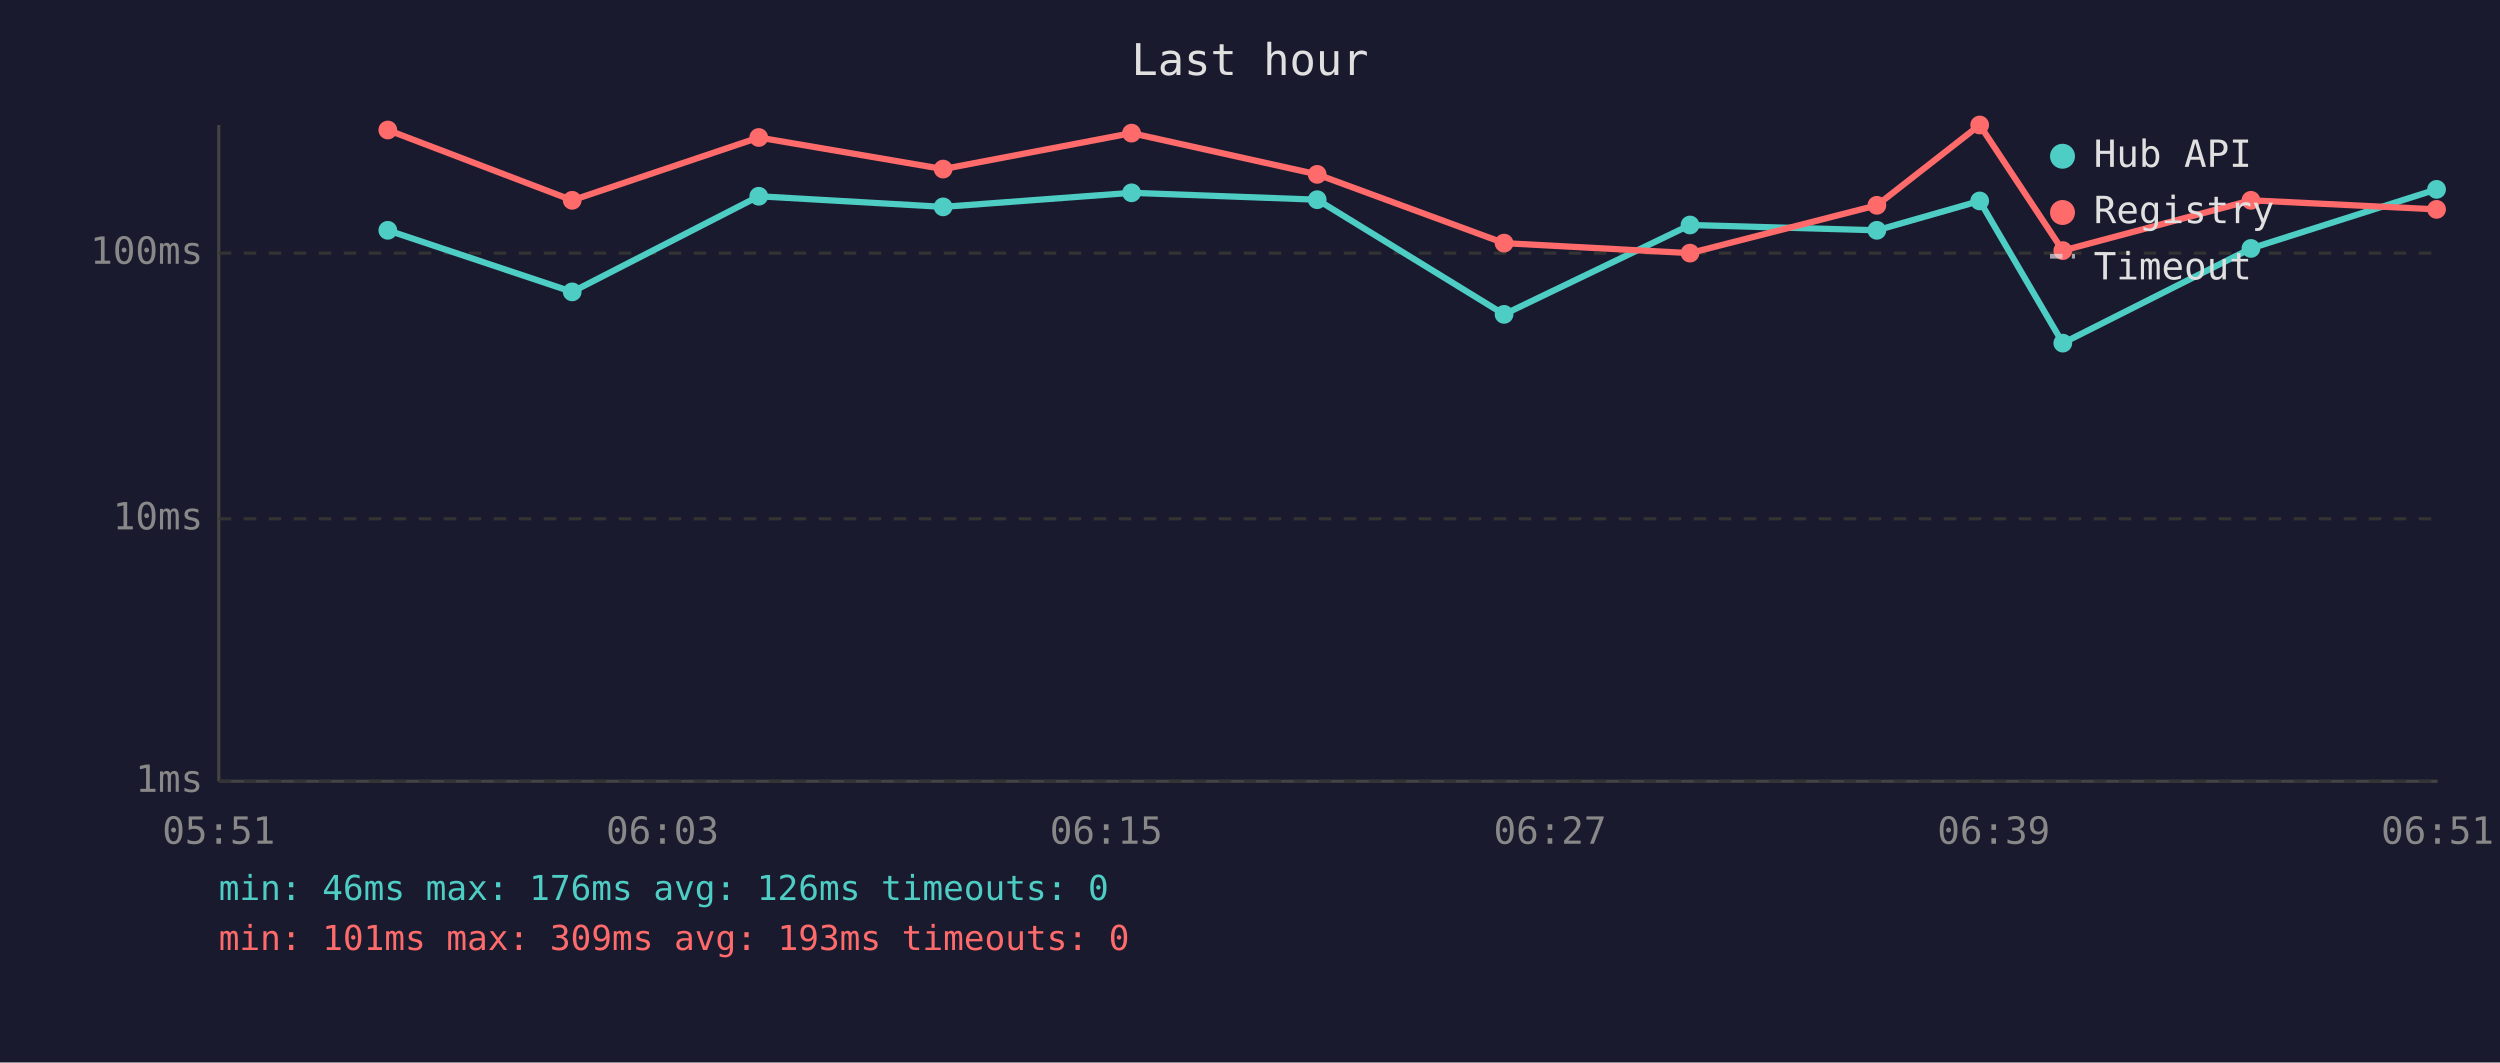
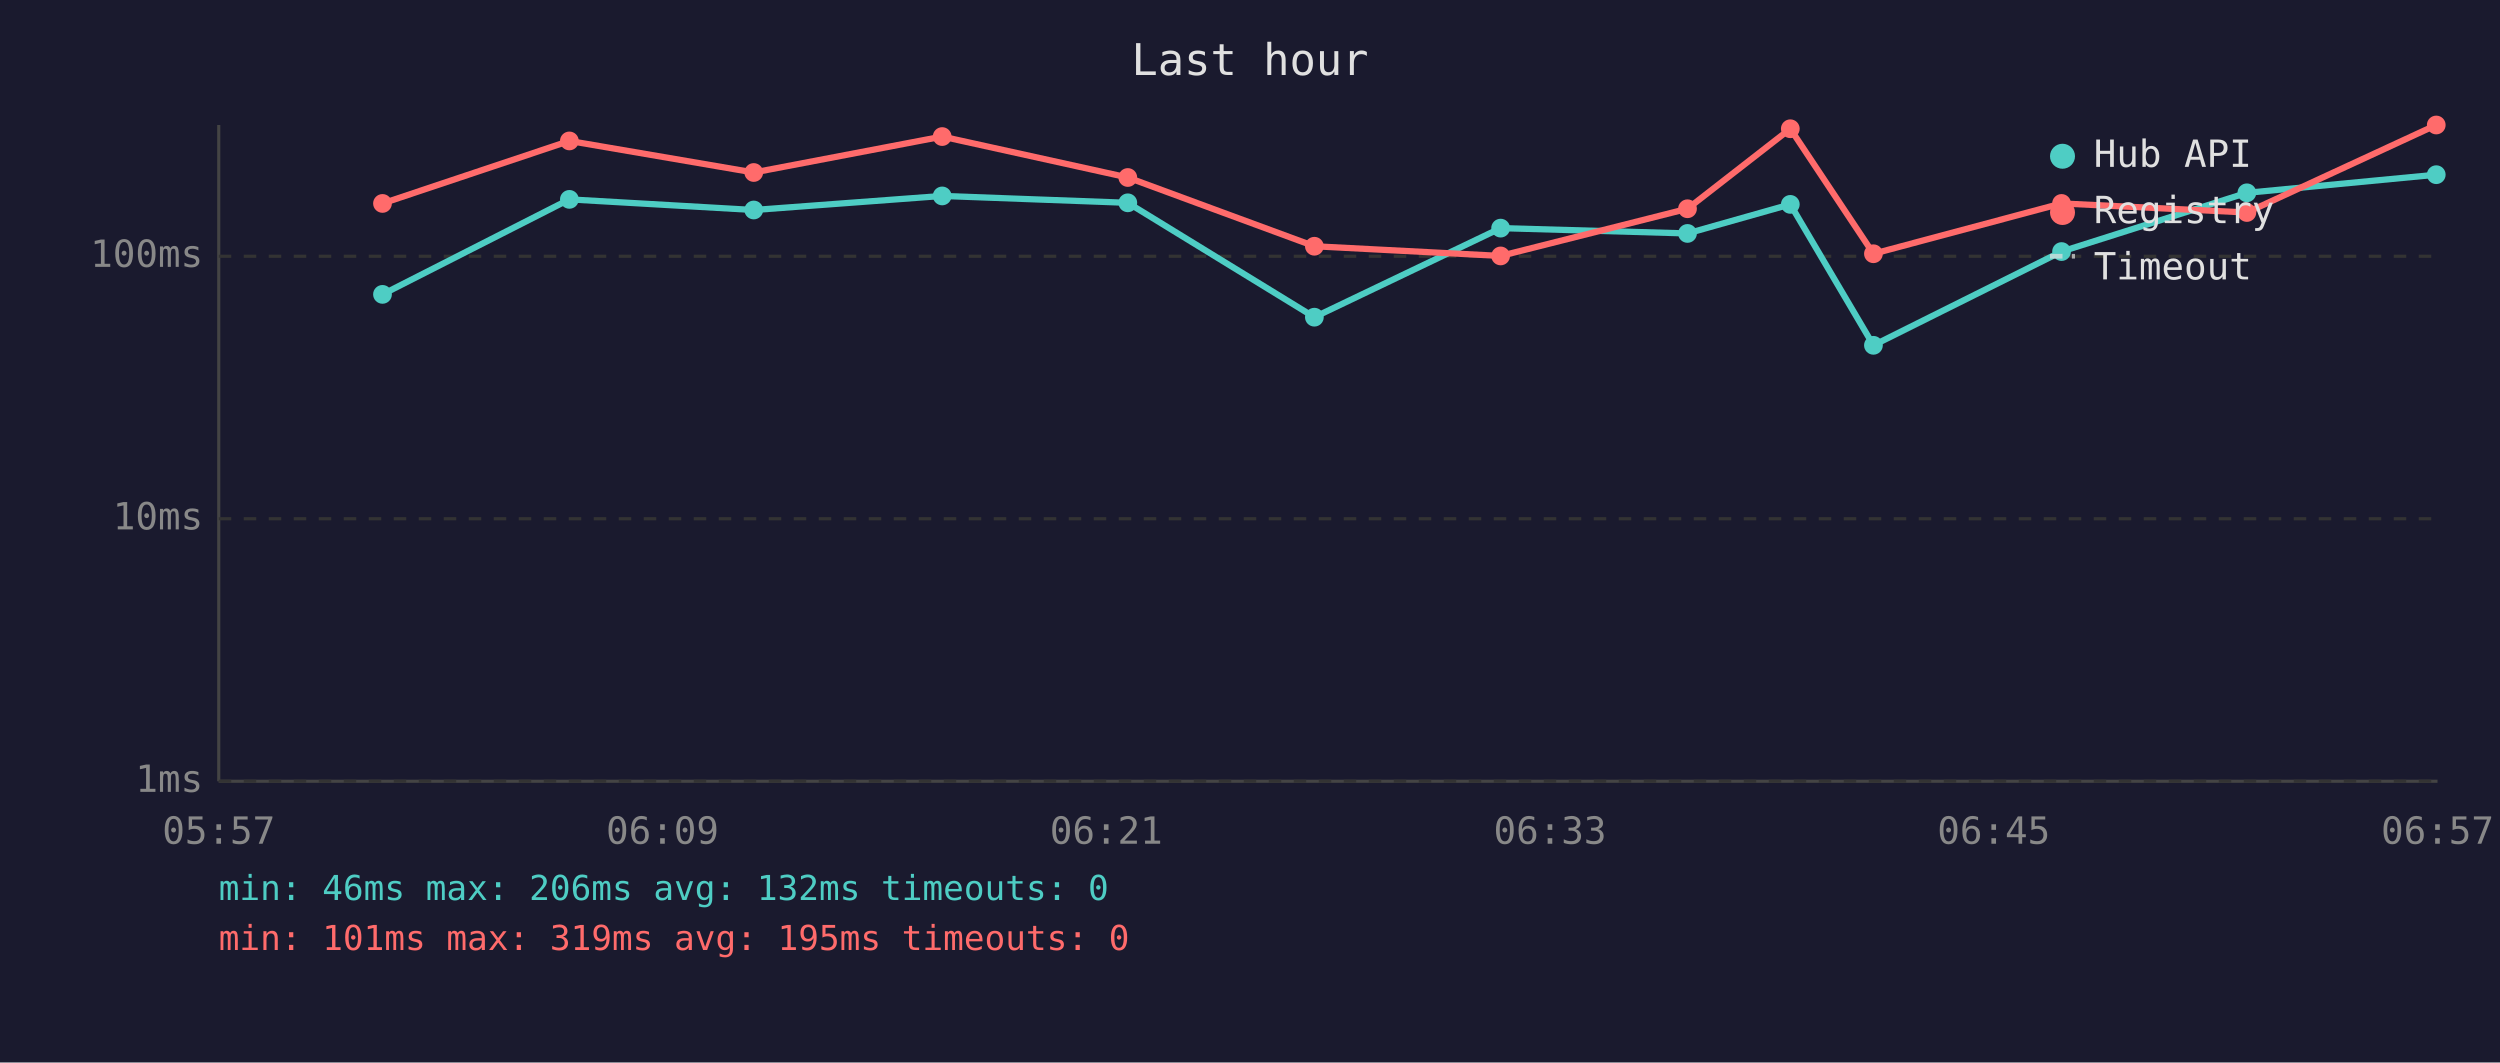
<svg xmlns="http://www.w3.org/2000/svg" viewBox="0 0 800 340" font-family="monospace" font-size="12">
  <rect width="800" height="340" fill="#1a1a2e" />
  <text x="400" y="24" fill="#e0e0e0" font-size="14" text-anchor="middle">Last hour</text>
  <line x1="70" y1="40" x2="70" y2="250" stroke="#444" stroke-width="1" />
  <line x1="70" y1="250" x2="780" y2="250" stroke="#444" stroke-width="1" />
  <line x1="70" y1="250" x2="780" y2="250" stroke="#333" stroke-width="1" stroke-dasharray="4" />
  <text x="65" y="250" fill="#888" text-anchor="end" dominant-baseline="middle">1ms</text>
  <line x1="70" y1="166" x2="780" y2="166" stroke="#333" stroke-width="1" stroke-dasharray="4" />
  <text x="65" y="166" fill="#888" text-anchor="end" dominant-baseline="middle">10ms</text>
-   <line x1="70" y1="81" x2="780" y2="81" stroke="#333" stroke-width="1" stroke-dasharray="4" />
-   <text x="65" y="81" fill="#888" text-anchor="end" dominant-baseline="middle">100ms</text>
-   <text x="70" y="270" fill="#888" text-anchor="middle">05:51</text>
-   <text x="212" y="270" fill="#888" text-anchor="middle">06:03</text>
-   <text x="354" y="270" fill="#888" text-anchor="middle">06:15</text>
-   <text x="496" y="270" fill="#888" text-anchor="middle">06:27</text>
-   <text x="638" y="270" fill="#888" text-anchor="middle">06:39</text>
-   <text x="780" y="270" fill="#888" text-anchor="middle">06:51</text>
-   <polyline points="124.1,73.7 183.1,93.4 242.8,62.8 301.8,66.2 362.1,61.7 421.5,63.9 481.3,100.6 540.8,72.0 600.6,73.7 633.5,64.3 660.1,109.8 720.3,79.5 779.7,60.6" fill="none" stroke="#4ecdc4" stroke-width="2" opacity="1" />
-   <circle cx="124.1" cy="73.7" r="3" fill="#4ecdc4" />
-   <circle cx="183.1" cy="93.4" r="3" fill="#4ecdc4" />
-   <circle cx="242.8" cy="62.8" r="3" fill="#4ecdc4" />
-   <circle cx="301.8" cy="66.2" r="3" fill="#4ecdc4" />
-   <circle cx="362.1" cy="61.7" r="3" fill="#4ecdc4" />
-   <circle cx="421.5" cy="63.9" r="3" fill="#4ecdc4" />
-   <circle cx="481.3" cy="100.6" r="3" fill="#4ecdc4" />
-   <circle cx="540.8" cy="72.0" r="3" fill="#4ecdc4" />
-   <circle cx="600.6" cy="73.7" r="3" fill="#4ecdc4" />
-   <circle cx="633.5" cy="64.3" r="3" fill="#4ecdc4" />
-   <circle cx="660.1" cy="109.8" r="3" fill="#4ecdc4" />
-   <circle cx="720.3" cy="79.5" r="3" fill="#4ecdc4" />
-   <circle cx="779.7" cy="60.6" r="3" fill="#4ecdc4" />
-   <polyline points="124.1,41.6 183.1,64.1 242.8,44.0 301.8,54.1 362.1,42.6 421.5,55.8 481.3,77.8 540.8,81.0 600.6,65.7 633.5,40.0 660.1,80.2 720.3,64.1 779.7,67.0" fill="none" stroke="#ff6b6b" stroke-width="2" opacity="1" />
-   <circle cx="124.1" cy="41.6" r="3" fill="#ff6b6b" />
-   <circle cx="183.1" cy="64.1" r="3" fill="#ff6b6b" />
-   <circle cx="242.8" cy="44.0" r="3" fill="#ff6b6b" />
-   <circle cx="301.8" cy="54.1" r="3" fill="#ff6b6b" />
-   <circle cx="362.1" cy="42.6" r="3" fill="#ff6b6b" />
-   <circle cx="421.5" cy="55.8" r="3" fill="#ff6b6b" />
-   <circle cx="481.3" cy="77.8" r="3" fill="#ff6b6b" />
-   <circle cx="540.8" cy="81.0" r="3" fill="#ff6b6b" />
-   <circle cx="600.6" cy="65.7" r="3" fill="#ff6b6b" />
-   <circle cx="633.5" cy="40.0" r="3" fill="#ff6b6b" />
-   <circle cx="660.1" cy="80.2" r="3" fill="#ff6b6b" />
-   <circle cx="720.3" cy="64.1" r="3" fill="#ff6b6b" />
-   <circle cx="779.7" cy="67.0" r="3" fill="#ff6b6b" />
+   <line x1="70" y1="82" x2="780" y2="82" stroke="#333" stroke-width="1" stroke-dasharray="4" />
+   <text x="65" y="82" fill="#888" text-anchor="end" dominant-baseline="middle">100ms</text>
+   <text x="70" y="270" fill="#888" text-anchor="middle">05:57</text>
+   <text x="212" y="270" fill="#888" text-anchor="middle">06:09</text>
+   <text x="354" y="270" fill="#888" text-anchor="middle">06:21</text>
+   <text x="496" y="270" fill="#888" text-anchor="middle">06:33</text>
+   <text x="638" y="270" fill="#888" text-anchor="middle">06:45</text>
+   <text x="780" y="270" fill="#888" text-anchor="middle">06:57</text>
+   <polyline points="122.4,94.2 182.2,63.8 241.2,67.2 301.5,62.7 360.9,64.9 420.6,101.5 480.2,73.0 540.0,74.7 572.9,65.4 599.5,110.5 659.7,80.5 719.0,61.7 779.6,55.9" fill="none" stroke="#4ecdc4" stroke-width="2" opacity="1" />
+   <circle cx="122.4" cy="94.2" r="3" fill="#4ecdc4" />
+   <circle cx="182.2" cy="63.8" r="3" fill="#4ecdc4" />
+   <circle cx="241.2" cy="67.2" r="3" fill="#4ecdc4" />
+   <circle cx="301.5" cy="62.7" r="3" fill="#4ecdc4" />
+   <circle cx="360.9" cy="64.9" r="3" fill="#4ecdc4" />
+   <circle cx="420.6" cy="101.5" r="3" fill="#4ecdc4" />
+   <circle cx="480.2" cy="73.0" r="3" fill="#4ecdc4" />
+   <circle cx="540.0" cy="74.7" r="3" fill="#4ecdc4" />
+   <circle cx="572.9" cy="65.4" r="3" fill="#4ecdc4" />
+   <circle cx="599.5" cy="110.5" r="3" fill="#4ecdc4" />
+   <circle cx="659.7" cy="80.5" r="3" fill="#4ecdc4" />
+   <circle cx="719.0" cy="61.7" r="3" fill="#4ecdc4" />
+   <circle cx="779.6" cy="55.9" r="3" fill="#4ecdc4" />
+   <polyline points="122.4,65.1 182.2,45.1 241.2,55.2 301.5,43.7 360.9,56.8 420.6,78.8 480.2,81.9 540.0,66.8 572.9,41.2 599.5,81.2 659.7,65.1 719.0,68.0 779.6,40.0" fill="none" stroke="#ff6b6b" stroke-width="2" opacity="1" />
+   <circle cx="122.4" cy="65.1" r="3" fill="#ff6b6b" />
+   <circle cx="182.2" cy="45.1" r="3" fill="#ff6b6b" />
+   <circle cx="241.2" cy="55.2" r="3" fill="#ff6b6b" />
+   <circle cx="301.5" cy="43.7" r="3" fill="#ff6b6b" />
+   <circle cx="360.9" cy="56.8" r="3" fill="#ff6b6b" />
+   <circle cx="420.6" cy="78.8" r="3" fill="#ff6b6b" />
+   <circle cx="480.2" cy="81.9" r="3" fill="#ff6b6b" />
+   <circle cx="540.0" cy="66.8" r="3" fill="#ff6b6b" />
+   <circle cx="572.9" cy="41.2" r="3" fill="#ff6b6b" />
+   <circle cx="599.5" cy="81.2" r="3" fill="#ff6b6b" />
+   <circle cx="659.7" cy="65.1" r="3" fill="#ff6b6b" />
+   <circle cx="719.0" cy="68.0" r="3" fill="#ff6b6b" />
+   <circle cx="779.6" cy="40.0" r="3" fill="#ff6b6b" />
  <circle cx="660" cy="50" r="4" fill="#4ecdc4" />
  <text x="670" y="50" fill="#e0e0e0" dominant-baseline="middle">Hub API</text>
  <circle cx="660" cy="68" r="4" fill="#ff6b6b" />
  <text x="670" y="68" fill="#e0e0e0" dominant-baseline="middle">Registry</text>
  <line x1="656" y1="82" x2="664" y2="82" stroke="#e0e0e0" stroke-width="1.5" stroke-dasharray="4,3" opacity="0.7" />
  <text x="670" y="86" fill="#e0e0e0" dominant-baseline="middle">Timeout</text>
-   <text x="70" y="288" fill="#4ecdc4" font-size="11">min: 46ms  max: 176ms  avg: 126ms  timeouts: 0</text>
-   <text x="70" y="304" fill="#ff6b6b" font-size="11">min: 101ms  max: 309ms  avg: 193ms  timeouts: 0</text>
+   <text x="70" y="288" fill="#4ecdc4" font-size="11">min: 46ms  max: 206ms  avg: 132ms  timeouts: 0</text>
+   <text x="70" y="304" fill="#ff6b6b" font-size="11">min: 101ms  max: 319ms  avg: 195ms  timeouts: 0</text>
</svg>
